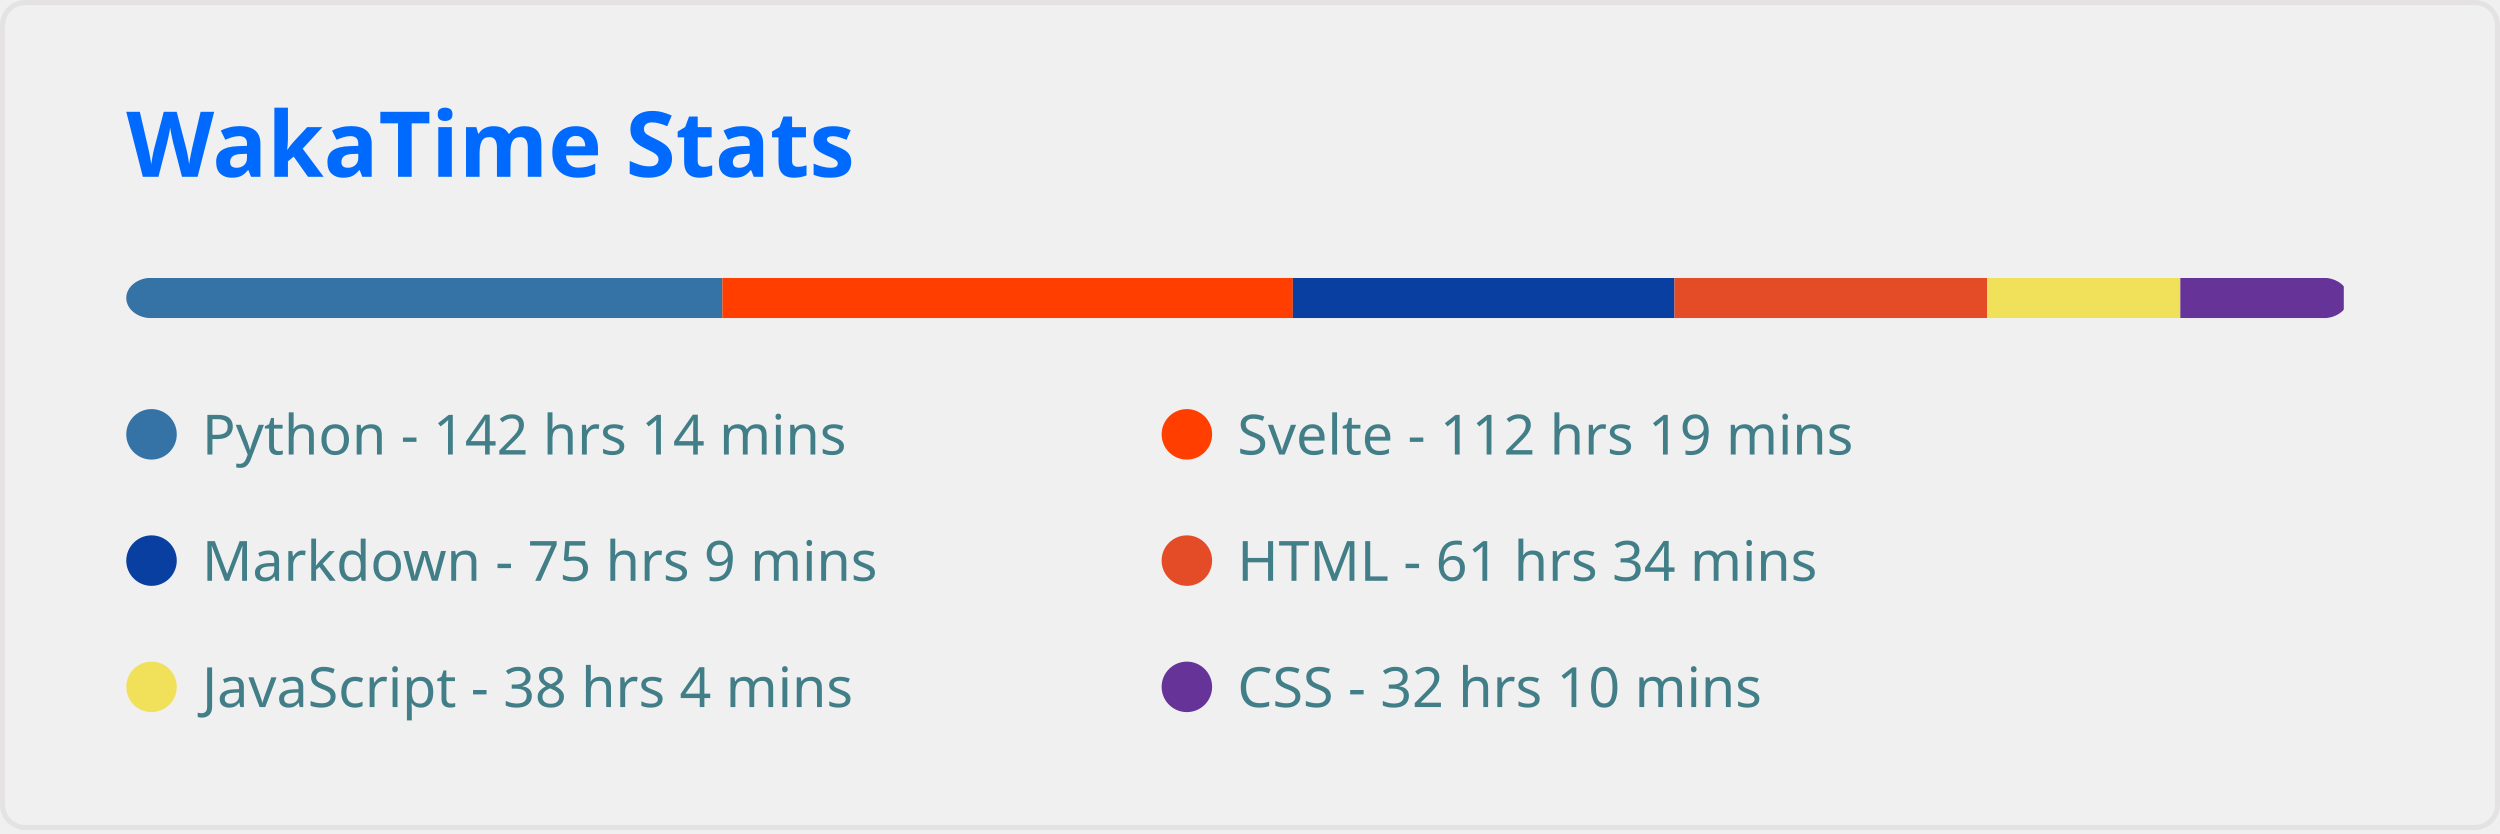
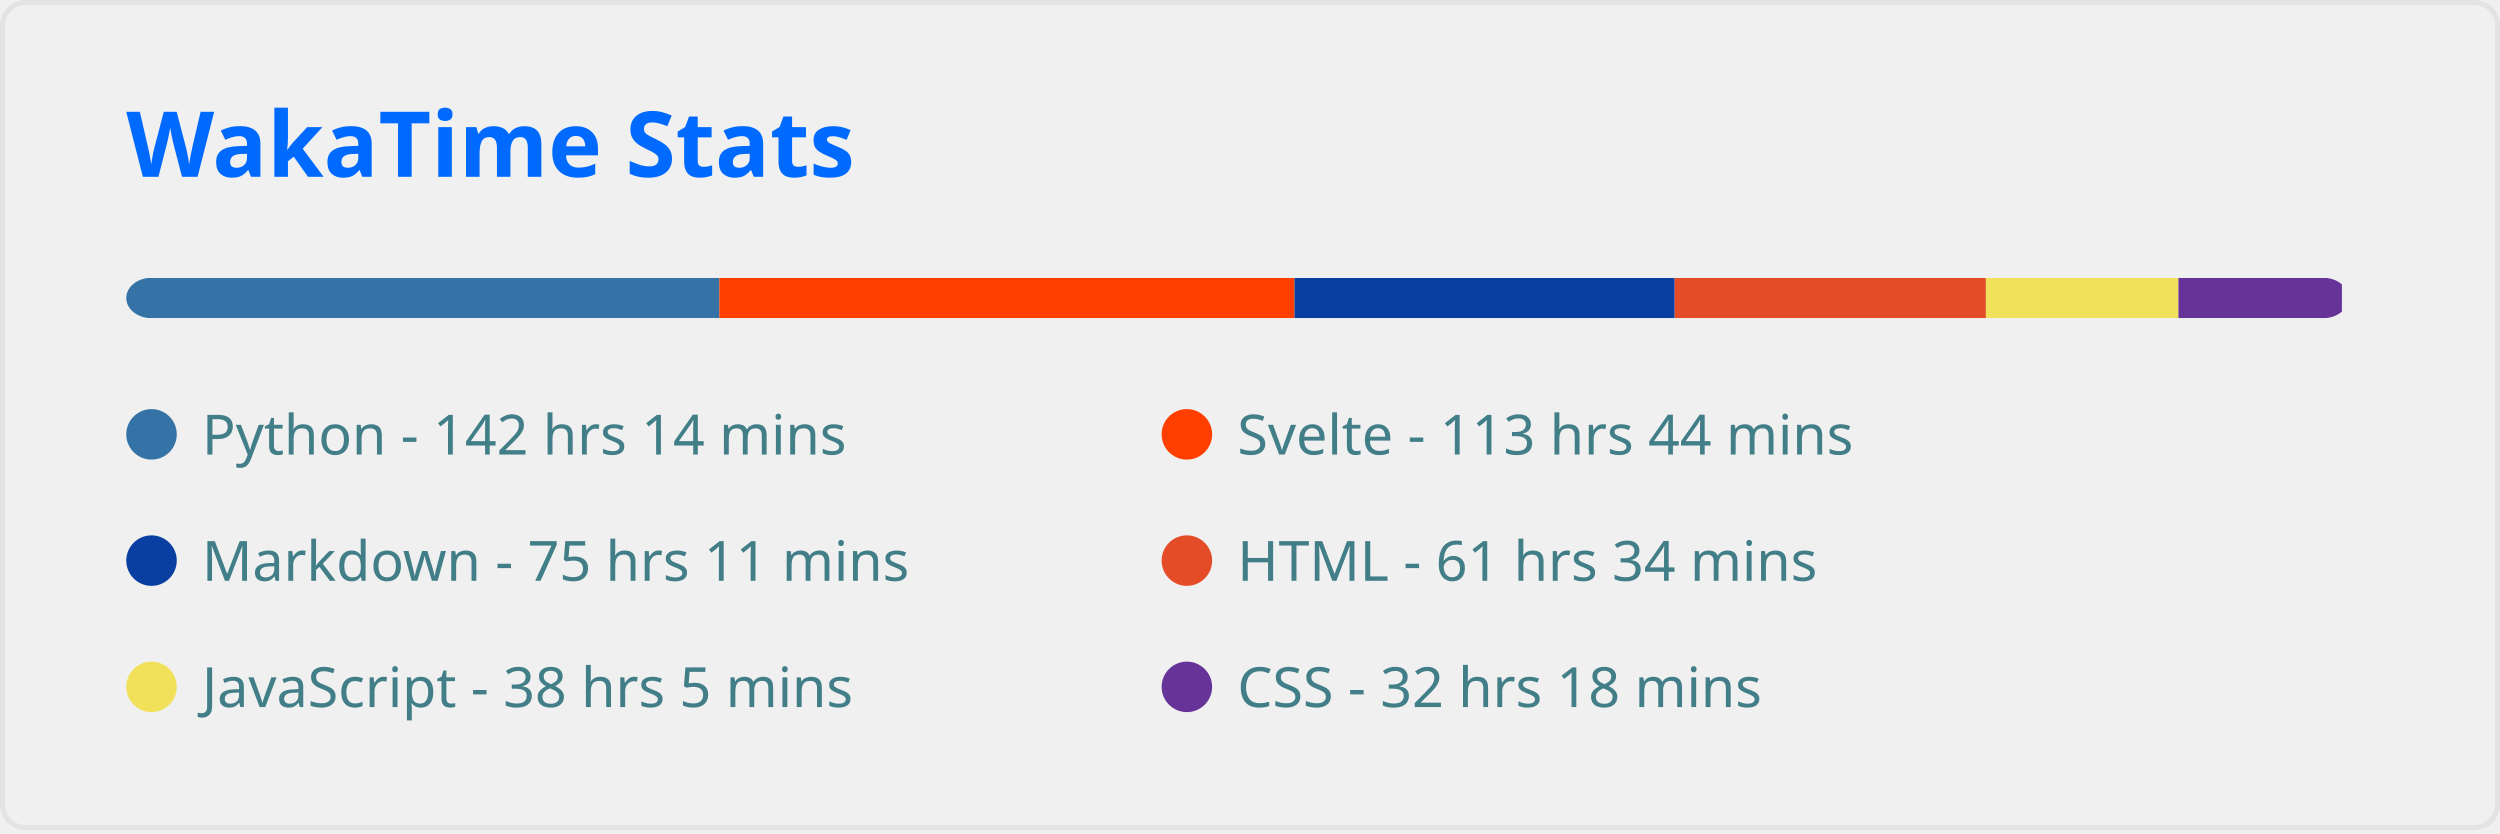
<svg xmlns="http://www.w3.org/2000/svg" width="495" height="165" viewBox="0 0 495 165" fill="none" role="img" aria-labelledby="descId">
  <style>
          .header {
            font: 600 18px 'Segoe UI', Ubuntu, Sans-Serif;
            fill: #006AFF;
            animation: fadeInAnimation 0.8s ease-in-out forwards;
          }
          @supports(-moz-appearance: auto) {
            /* Selector detects Firefox */
            .header { font-size: 15.5px; }
          }
          
    
    .stat {
      font: 600 14px 'Segoe UI', Ubuntu, "Helvetica Neue", Sans-Serif; fill: #417E87;
    }
    @supports(-moz-appearance: auto) {
      /* Selector detects Firefox */
      .stat { font-size:12px; }
    }
    .stagger {
      opacity: 0;
      animation: fadeInAnimation 0.3s ease-in-out forwards;
    }
    .not_bold { font-weight: 400 }
    .bold { font-weight: 700 }
  
    @keyframes slideInAnimation {
      from {
        width: 0;
      }
      to {
        width: calc(100%-100px);
      }
    }
    @keyframes growWidthAnimation {
      from {
        width: 0;
      }
      to {
        width: 100%;
      }
    }
    .lang-name { font: 400 11px 'Segoe UI', Ubuntu, Sans-Serif; fill: #417E87 }
    #rect-mask rect{
      animation: slideInAnimation 1s ease-in-out forwards;
    }
    .lang-progress{
      animation: growWidthAnimation 0.6s ease-in-out forwards;
    }
    

          
      /* Animations */
      @keyframes scaleInAnimation {
        from {
          transform: translate(-5px, 5px) scale(0);
        }
        to {
          transform: translate(-5px, 5px) scale(1);
        }
      }
      @keyframes fadeInAnimation {
        from {
          opacity: 0;
        }
        to {
          opacity: 1;
        }
      }
    
          
        </style>
  <rect data-testid="card-bg" x="0.5" y="0.5" rx="4.5" height="99%" stroke="#e4e2e2" width="494" fill="#ffffff00" stroke-opacity="1" />
  <g data-testid="card-title" transform="translate(25, 35)">
    <g transform="translate(0, 0)">
      <text x="0" y="0" class="header" data-testid="header">WakaTime Stats</text>
    </g>
  </g>
  <g data-testid="main-card-body" transform="translate(0, 55)">
    <svg x="0" y="0" width="100%">
      <mask id="rect-mask">
        <rect x="25" y="0" width="440" height="8" fill="white" rx="5" />
      </mask>
-       <rect mask="url(#rect-mask)" data-testid="lang-progress" x="0" y="0" width="143.034" height="8" fill="#3572A5" />
-       <rect mask="url(#rect-mask)" data-testid="lang-progress" x="143.034" y="0" width="112.949" height="8" fill="#ff3e00" />
-       <rect mask="url(#rect-mask)" data-testid="lang-progress" x="255.983" y="0" width="75.562" height="8" fill="#083fa1" />
-       <rect mask="url(#rect-mask)" data-testid="lang-progress" x="331.545" y="0" width="61.892" height="8" fill="#e34c26" />
-       <rect mask="url(#rect-mask)" data-testid="lang-progress" x="393.437" y="0" width="38.27" height="8" fill="#f1e05a" />
-       <rect mask="url(#rect-mask)" data-testid="lang-progress" x="431.706" y="0" width="32.364" height="8" fill="#663399" />
+       <rect mask="url(#rect-mask)" data-testid="lang-progress" x="0" y="0" width="142.429" height="8" fill="#3572A5" />
+       <rect mask="url(#rect-mask)" data-testid="lang-progress" x="142.429" y="0" width="113.878" height="8" fill="#ff3e00" />
+       <rect mask="url(#rect-mask)" data-testid="lang-progress" x="256.308" y="0" width="75.284" height="8" fill="#083fa1" />
+       <rect mask="url(#rect-mask)" data-testid="lang-progress" x="331.591" y="0" width="61.612" height="8" fill="#e34c26" />
+       <rect mask="url(#rect-mask)" data-testid="lang-progress" x="393.204" y="0" width="38.13" height="8" fill="#f1e05a" />
+       <rect mask="url(#rect-mask)" data-testid="lang-progress" x="431.334" y="0" width="32.364" height="8" fill="#663399" />
      <g transform="translate(25, 25)">
        <circle cx="5" cy="6" r="5" fill="#3572A5" />
        <text data-testid="lang-name" x="15" y="10" class="lang-name">
        Python - 142 hrs 14 mins
      </text>
      </g>
      <g transform="translate(230, 25)">
        <circle cx="5" cy="6" r="5" fill="#ff3e00" />
        <text data-testid="lang-name" x="15" y="10" class="lang-name">
-         Svelte - 112 hrs 19 mins
+         Svelte - 113 hrs 44 mins
      </text>
      </g>
      <g transform="translate(25, 50)">
        <circle cx="5" cy="6" r="5" fill="#083fa1" />
        <text data-testid="lang-name" x="15" y="10" class="lang-name">
-         Markdown - 75 hrs 9 mins
+         Markdown - 75 hrs 11 mins
      </text>
      </g>
      <g transform="translate(230, 50)">
        <circle cx="5" cy="6" r="5" fill="#e34c26" />
        <text data-testid="lang-name" x="15" y="10" class="lang-name">
        HTML - 61 hrs 34 mins
      </text>
      </g>
      <g transform="translate(25, 75)">
        <circle cx="5" cy="6" r="5" fill="#f1e05a" />
        <text data-testid="lang-name" x="15" y="10" class="lang-name">
-         JavaScript - 38 hrs 4 mins
+         JavaScript - 38 hrs 5 mins
      </text>
      </g>
      <g transform="translate(230, 75)">
        <circle cx="5" cy="6" r="5" fill="#663399" />
        <text data-testid="lang-name" x="15" y="10" class="lang-name">
-         CSS - 32 hrs 10 mins
+         CSS - 32 hrs 18 mins
      </text>
      </g>
    </svg>
  </g>
</svg>
